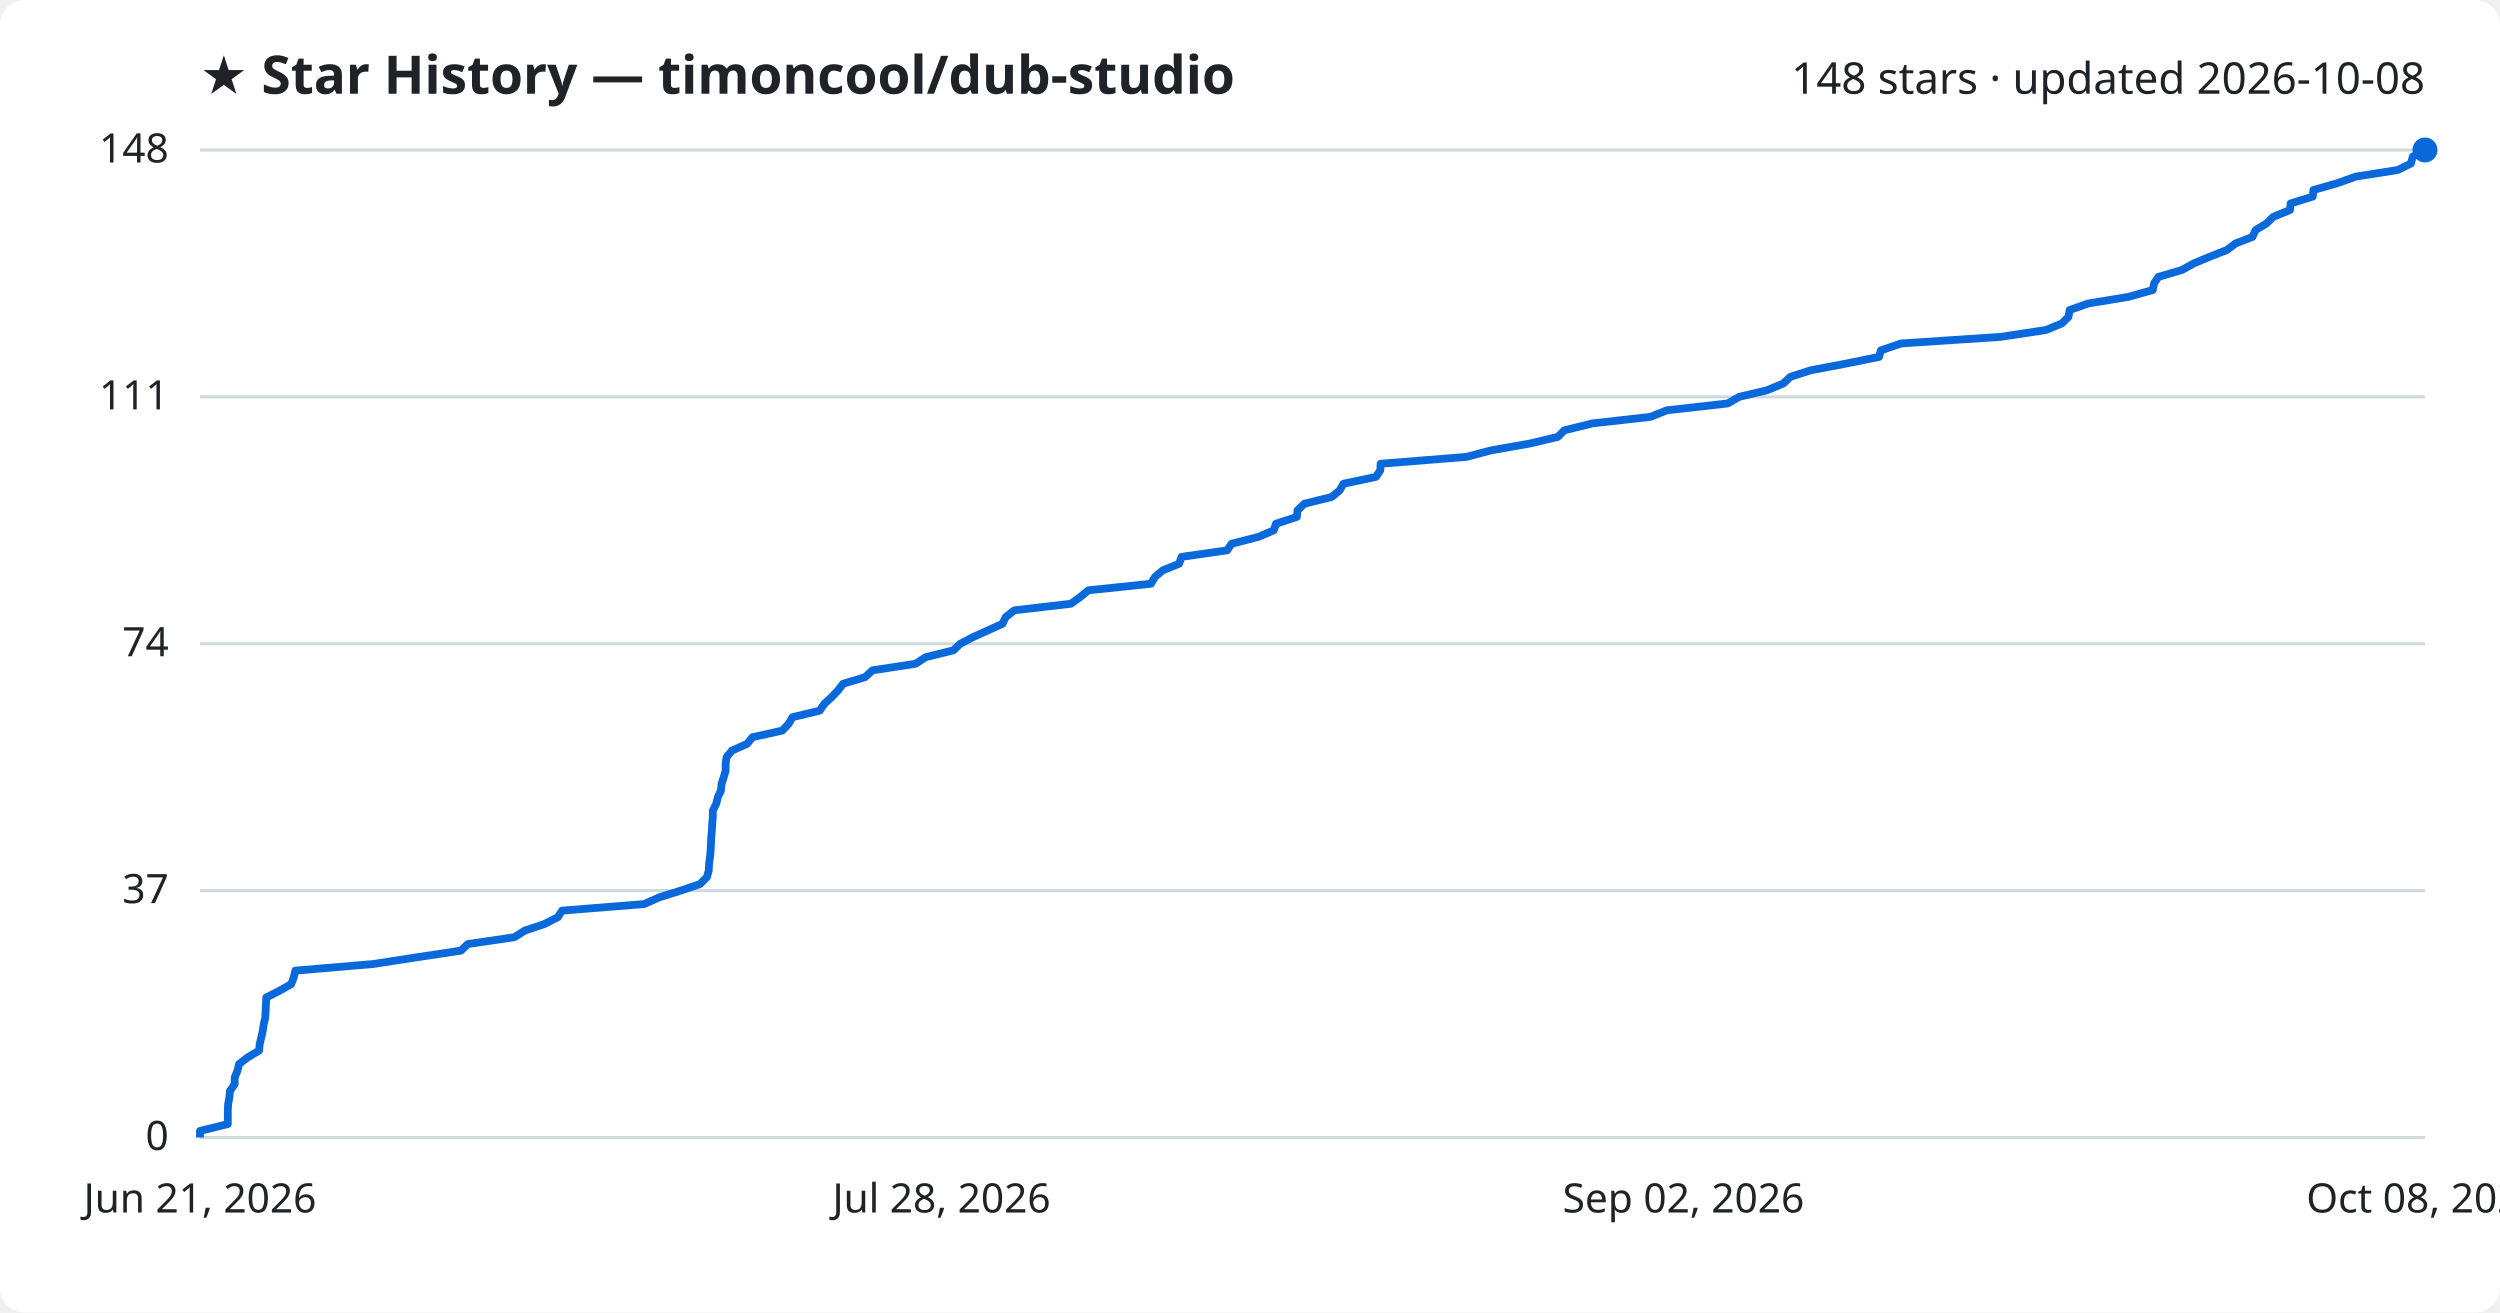
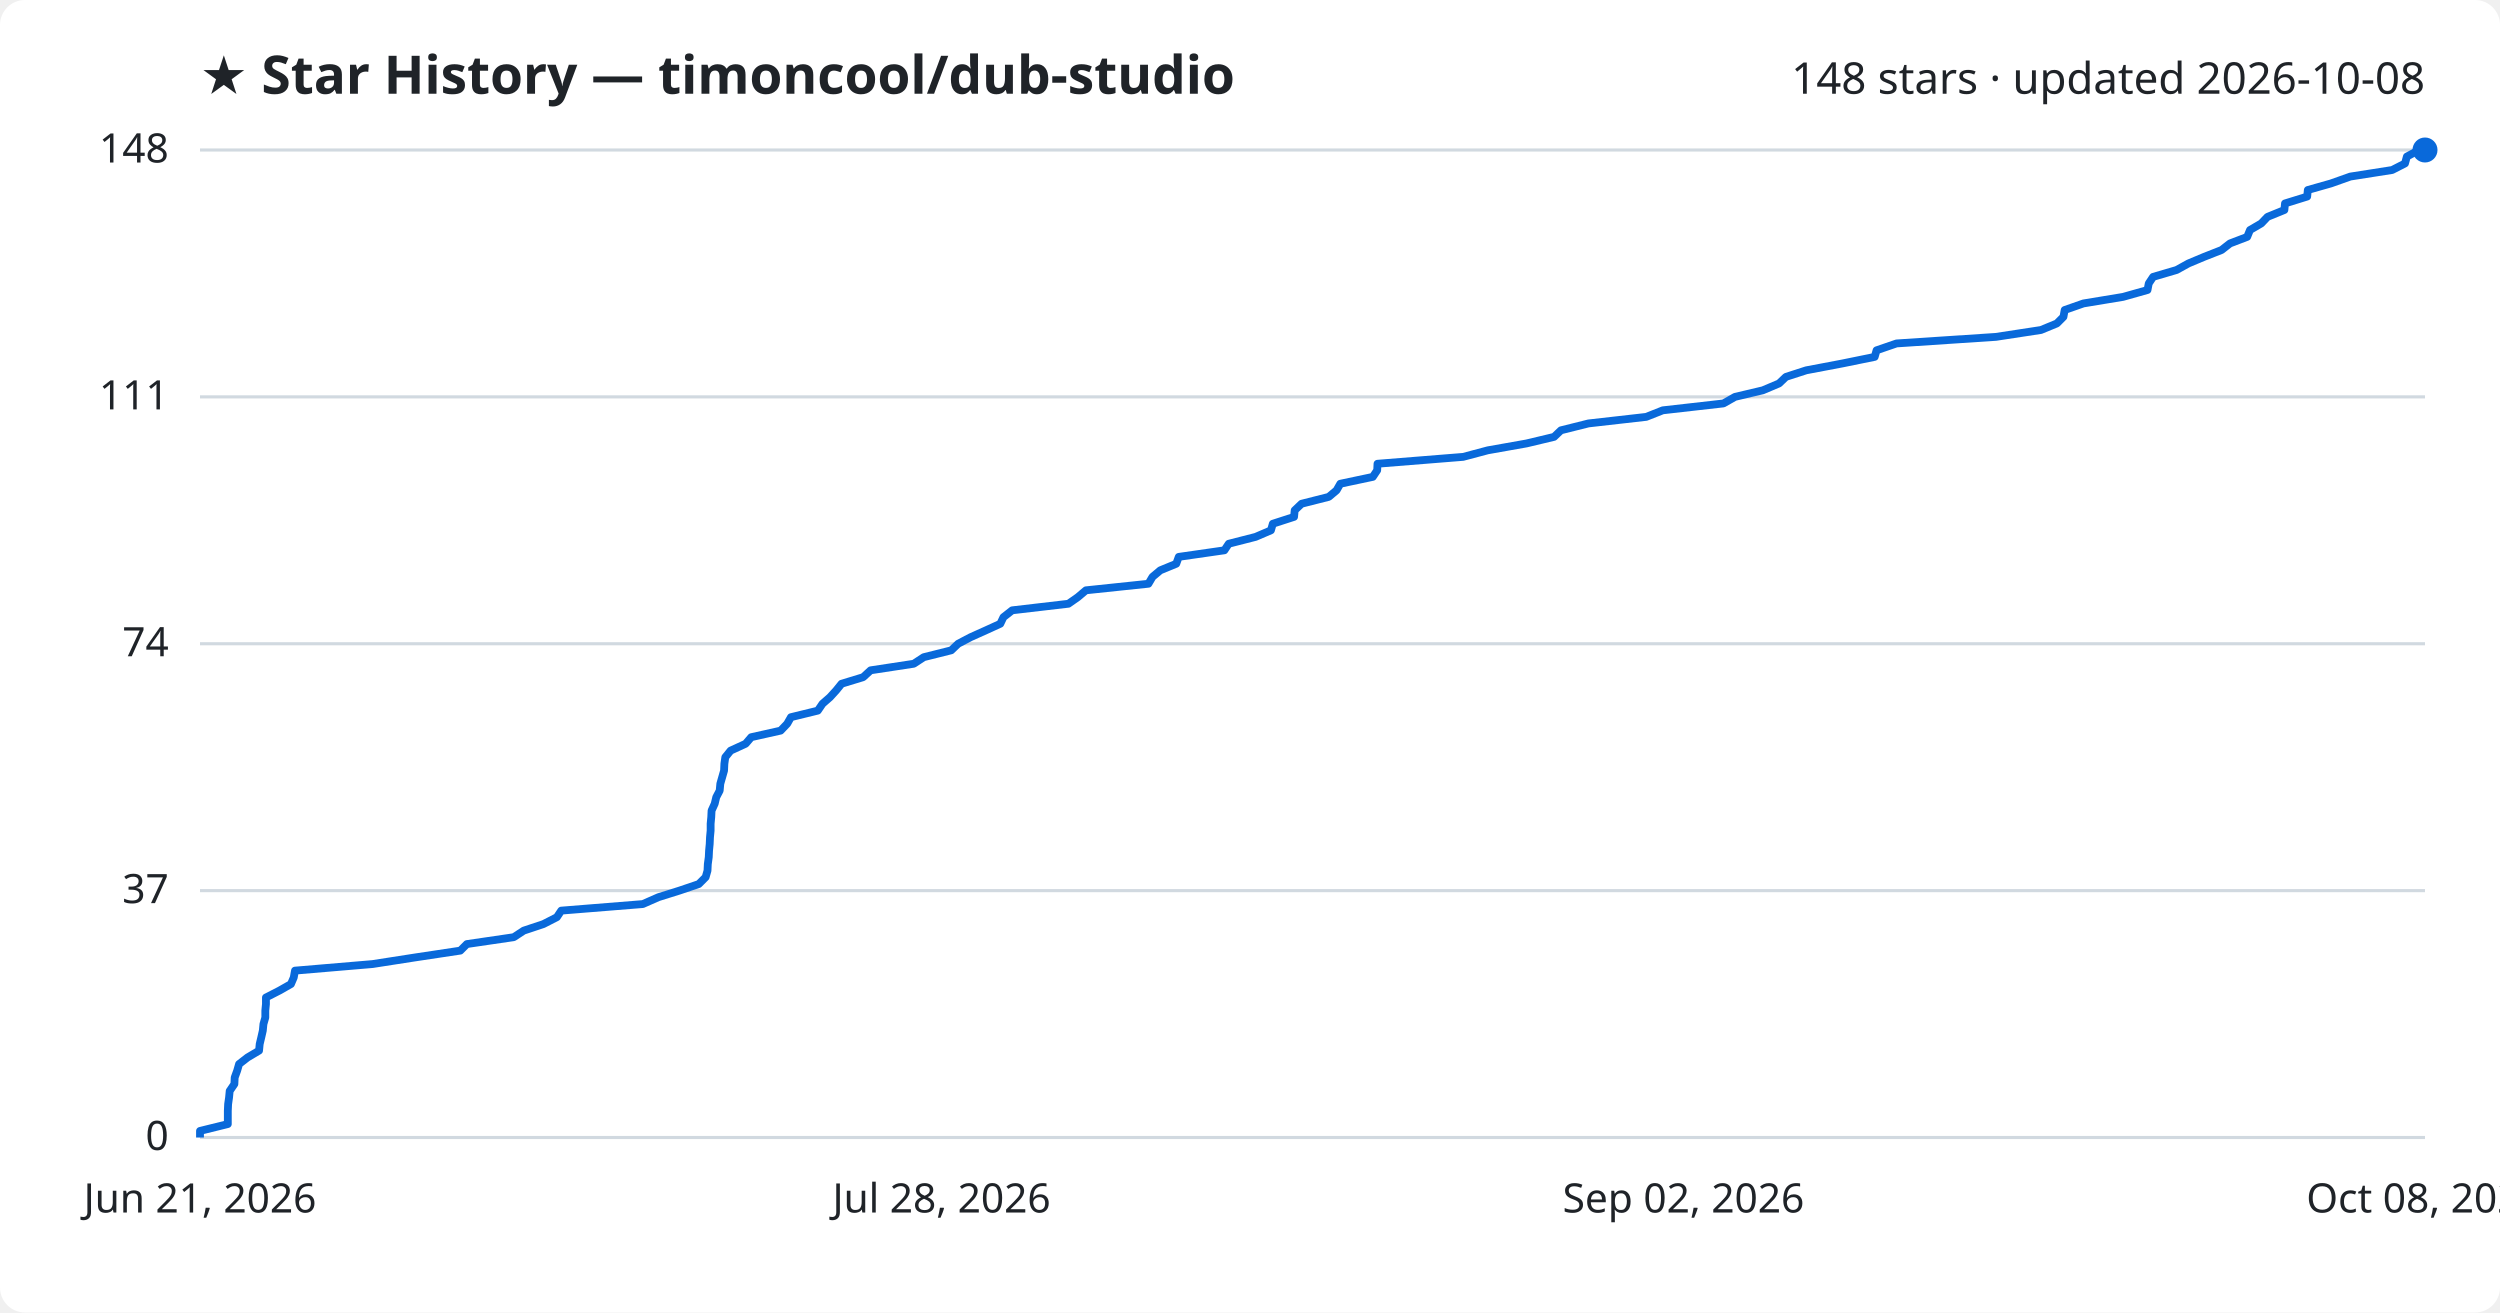
<svg xmlns="http://www.w3.org/2000/svg" viewBox="0 0 800 420" font-family="Segoe UI, sans-serif">
  <rect width="800" height="420" fill="#ffffff" rx="8" />
  <text x="64" y="30" fill="#1f2328" font-size="17" font-weight="700">★ Star History — timoncool/dub-studio</text>
  <text x="776" y="30" fill="#1f2328" font-size="14" text-anchor="end">148 stars · updated 2026-10-08</text>
  <line x1="64" y1="364.0" x2="776" y2="364.0" stroke="#d1d9e0" stroke-width="1" />
  <text x="54" y="368.0" fill="#1f2328" font-size="13" text-anchor="end">0</text>
  <line x1="64" y1="285.0" x2="776" y2="285.0" stroke="#d1d9e0" stroke-width="1" />
  <text x="54" y="289.0" fill="#1f2328" font-size="13" text-anchor="end">37</text>
  <line x1="64" y1="206.0" x2="776" y2="206.0" stroke="#d1d9e0" stroke-width="1" />
  <text x="54" y="210.0" fill="#1f2328" font-size="13" text-anchor="end">74</text>
  <line x1="64" y1="127.0" x2="776" y2="127.0" stroke="#d1d9e0" stroke-width="1" />
  <text x="54" y="131.0" fill="#1f2328" font-size="13" text-anchor="end">111</text>
  <line x1="64" y1="48.0" x2="776" y2="48.0" stroke="#d1d9e0" stroke-width="1" />
  <text x="54" y="52.0" fill="#1f2328" font-size="13" text-anchor="end">148</text>
-   <path d="M64.0,364.0 L64.0,361.9 L72.9,359.7 L72.9,357.6 L72.9,355.5 L73.0,353.3 L73.4,351.2 L73.6,349.1 L75.1,346.9 L75.1,344.8 L76.0,342.6 L76.5,340.5 L79.2,338.4 L82.9,336.2 L83.1,334.1 L83.6,332.0 L84.1,329.8 L84.4,327.7 L84.9,325.6 L85.0,323.4 L85.1,321.3 L85.2,319.2 L89.5,317.0 L93.2,314.9 L94.0,312.8 L94.5,310.6 L119.3,308.5 L132.9,306.4 L147.5,304.2 L149.7,302.1 L164.6,299.9 L167.9,297.8 L174.2,295.7 L178.5,293.5 L179.9,291.4 L206.1,289.3 L211.1,287.1 L217.8,285.0 L224.0,282.9 L226.2,280.7 L226.8,278.6 L226.9,276.5 L227.2,274.3 L227.4,272.2 L227.5,270.1 L227.6,267.9 L227.8,265.8 L227.9,263.6 L228.1,261.5 L228.1,259.4 L229.2,257.2 L229.7,255.1 L230.7,253.0 L230.9,250.8 L231.6,248.7 L232.2,246.6 L232.2,244.4 L232.5,242.3 L234.2,240.2 L239.1,238.0 L240.8,235.9 L250.3,233.8 L252.4,231.6 L253.6,229.5 L262.3,227.4 L263.8,225.2 L266.1,223.1 L268.2,220.9 L269.8,218.8 L276.8,216.7 L279.2,214.5 L293.0,212.4 L296.2,210.3 L305.1,208.1 L307.3,206.0 L311.3,203.9 L316.2,201.7 L320.8,199.6 L321.8,197.5 L324.6,195.3 L342.7,193.2 L345.6,191.1 L348.3,188.9 L368.3,186.8 L369.6,184.6 L372.1,182.5 L377.3,180.4 L378.1,178.2 L392.7,176.1 L394.1,174.0 L402.7,171.8 L407.6,169.7 L408.3,167.6 L415.0,165.4 L415.2,163.3 L417.4,161.2 L426.2,159.0 L428.7,156.9 L429.9,154.8 L440.3,152.6 L441.7,150.5 L441.8,148.4 L469.3,146.2 L477.2,144.1 L489.7,141.9 L498.5,139.8 L500.6,137.7 L509.5,135.5 L528.1,133.4 L533.4,131.3 L552.9,129.1 L556.5,127.0 L565.4,124.9 L570.7,122.7 L572.9,120.6 L579.4,118.5 L591.0,116.3 L601.3,114.2 L601.9,112.1 L608.4,109.9 L640.2,107.8 L654.7,105.6 L659.8,103.5 L661.9,101.4 L662.3,99.2 L668.3,97.1 L681.1,95.0 L688.9,92.8 L689.3,90.7 L690.7,88.6 L698.2,86.4 L702.0,84.3 L707.0,82.2 L712.6,80.0 L715.4,77.9 L720.8,75.8 L721.8,73.6 L725.3,71.5 L727.4,69.4 L732.8,67.2 L733.0,65.1 L740.1,62.9 L740.3,60.8 L747.7,58.7 L753.9,56.5 L767.3,54.4 L771.5,52.3 L772.1,50.1 L776.0,48.0 L776.0,48.0" fill="none" stroke="#0969da" stroke-width="2.5" stroke-linejoin="round" />
+   <path d="M64.0,364.0 L64.0,361.9 L72.9,359.7 L72.9,357.6 L72.9,355.5 L73.0,353.3 L73.3,351.2 L73.5,349.1 L75.0,346.9 L75.1,344.8 L75.9,342.6 L76.5,340.5 L79.2,338.4 L82.9,336.2 L83.1,334.1 L83.6,332.0 L84.1,329.8 L84.3,327.7 L84.9,325.6 L84.9,323.4 L85.1,321.3 L85.1,319.2 L89.4,317.0 L93.1,314.9 L94.0,312.8 L94.4,310.6 L119.2,308.5 L132.7,306.4 L147.3,304.2 L149.4,302.1 L164.4,299.9 L167.6,297.8 L173.9,295.7 L178.2,293.5 L179.6,291.4 L205.7,289.3 L210.7,287.1 L217.4,285.0 L223.6,282.9 L225.8,280.7 L226.4,278.6 L226.5,276.5 L226.8,274.3 L226.9,272.2 L227.1,270.1 L227.2,267.9 L227.4,265.8 L227.4,263.6 L227.6,261.5 L227.7,259.4 L228.7,257.2 L229.2,255.1 L230.3,253.0 L230.5,250.8 L231.1,248.7 L231.7,246.6 L231.8,244.4 L232.1,242.3 L233.8,240.2 L238.6,238.0 L240.4,235.9 L249.8,233.8 L251.9,231.6 L253.1,229.5 L261.7,227.4 L263.2,225.2 L265.6,223.1 L267.6,220.9 L269.3,218.8 L276.2,216.7 L278.6,214.5 L292.4,212.4 L295.6,210.3 L304.4,208.1 L306.6,206.0 L310.6,203.9 L315.5,201.7 L320.1,199.6 L321.1,197.5 L323.9,195.3 L341.9,193.2 L344.9,191.1 L347.5,188.9 L367.5,186.8 L368.8,184.6 L371.3,182.5 L376.4,180.4 L377.2,178.2 L391.8,176.1 L393.2,174.0 L401.8,171.8 L406.7,169.7 L407.3,167.6 L414.1,165.4 L414.3,163.3 L416.5,161.2 L425.2,159.0 L427.7,156.9 L428.9,154.8 L439.3,152.6 L440.7,150.5 L440.8,148.4 L468.2,146.2 L476.1,144.1 L488.5,141.9 L497.3,139.8 L499.5,137.7 L508.3,135.5 L526.8,133.4 L532.1,131.3 L551.5,129.1 L555.2,127.0 L564.1,124.9 L569.3,122.7 L571.5,120.6 L578.0,118.5 L589.6,116.3 L599.9,114.2 L600.5,112.1 L606.9,109.9 L638.7,107.8 L653.1,105.6 L658.2,103.5 L660.3,101.4 L660.7,99.2 L666.7,97.1 L679.4,95.0 L687.2,92.8 L687.6,90.7 L689.0,88.6 L696.5,86.4 L700.3,84.3 L705.3,82.2 L710.9,80.0 L713.6,77.9 L719.1,75.8 L720.0,73.6 L723.6,71.5 L725.6,69.4 L731.0,67.2 L731.2,65.1 L738.3,62.9 L738.5,60.8 L745.9,58.7 L752.1,56.5 L765.5,54.4 L769.6,52.3 L770.2,50.1 L774.1,48.0 L776.0,48.0" fill="none" stroke="#0969da" stroke-width="2.5" stroke-linejoin="round" />
  <circle cx="776.0" cy="48.0" r="4" fill="#0969da" />
  <text x="64.0" y="388" fill="#1f2328" font-size="13" text-anchor="middle">Jun 21, 2026</text>
  <text x="301.3" y="388" fill="#1f2328" font-size="13" text-anchor="middle">Jul 28, 2026</text>
  <text x="538.7" y="388" fill="#1f2328" font-size="13" text-anchor="middle">Sep 02, 2026</text>
  <text x="776.0" y="388" fill="#1f2328" font-size="13" text-anchor="middle">Oct 08, 2026</text>
</svg>
